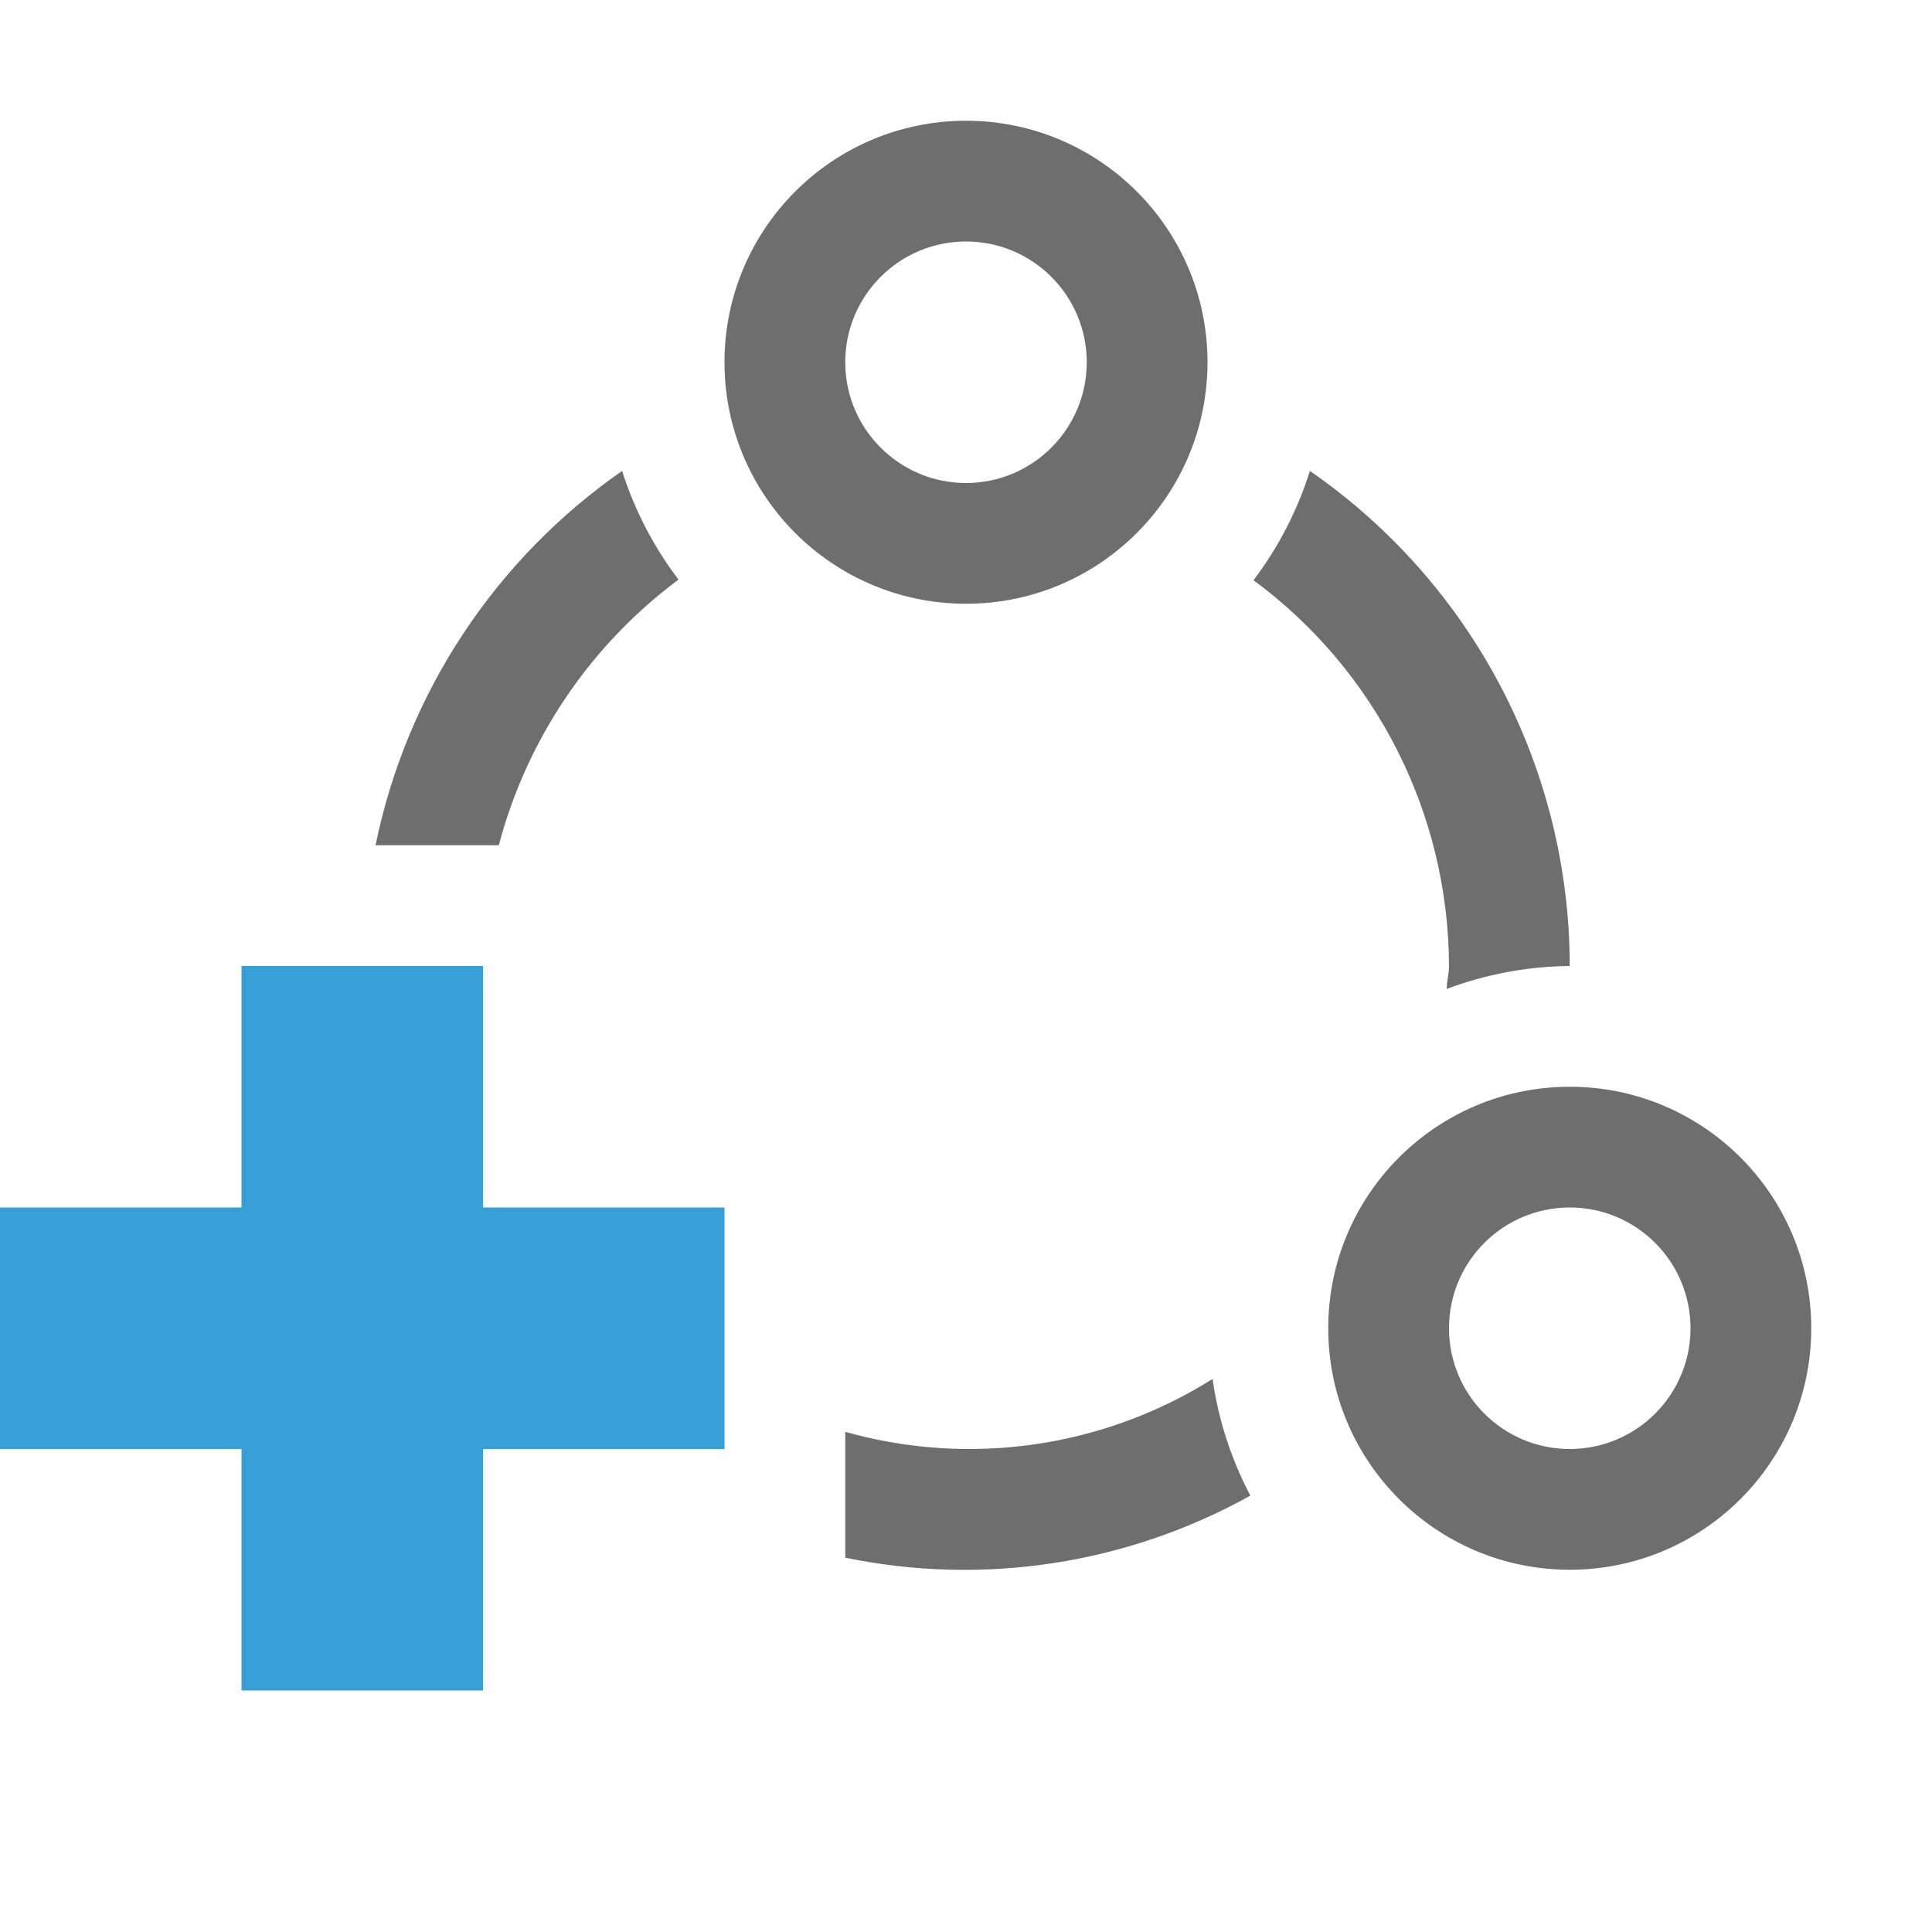
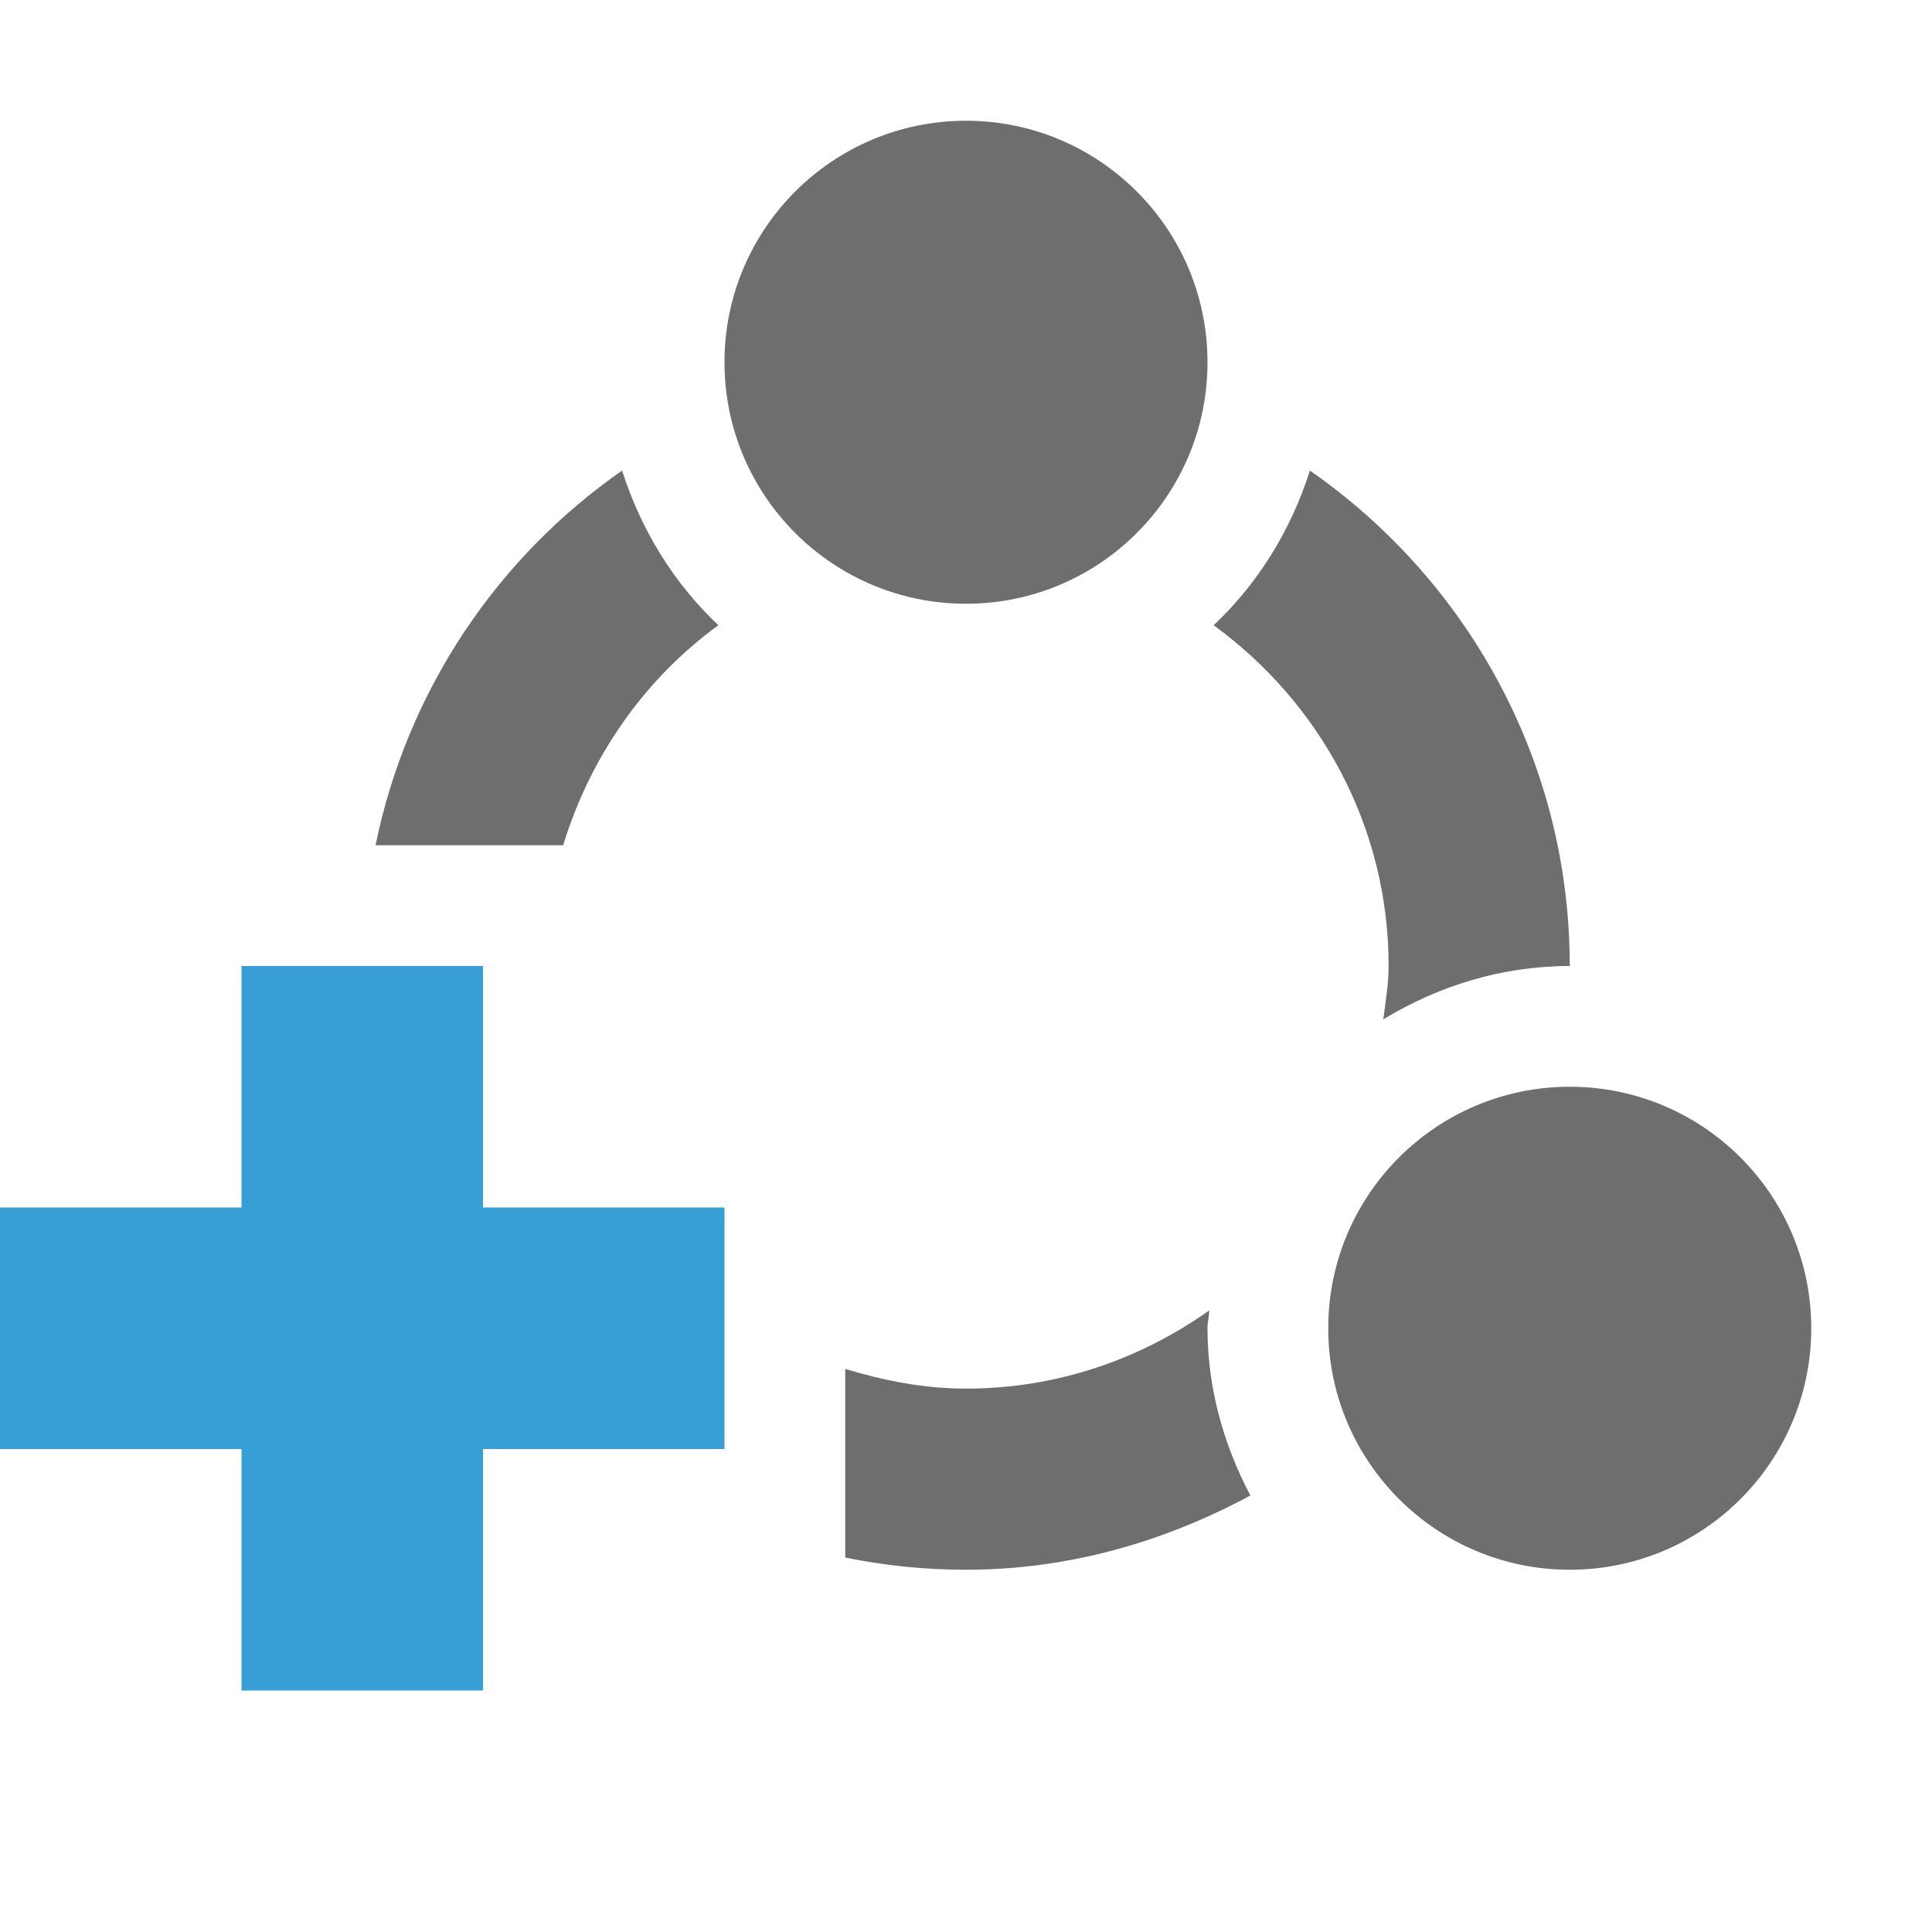
<svg xmlns="http://www.w3.org/2000/svg" width="16" height="16">
-   <path d="M10.848,3.9A4.991,4.991,0,0,1,13,8a2.973,2.973,0,0,0-1.019.19c0-.064.019-.125.019-.19a3.984,3.984,0,0,0-1.619-3.195A2.974,2.974,0,0,0,10.848,3.9ZM10,3A2,2,0,1,1,8,1,2,2,0,0,1,10,3ZM9,3A1,1,0,1,0,8,4,1,1,0,0,0,9,3Zm6,8a2,2,0,1,1-2-2A2,2,0,0,1,15,11Zm-1,0a1,1,0,1,0-1,1A1,1,0,0,0,14,11Zm-3.958.42A3.787,3.787,0,0,1,7,11.858V12.9a4.868,4.868,0,0,0,3.355-.514A2.964,2.964,0,0,1,10.042,11.42ZM4.131,7a4.022,4.022,0,0,1,1.488-2.2A2.986,2.986,0,0,1,5.152,3.9,5,5,0,0,0,3.11,7Z" fill="#6e6e6e" />
-   <path fill="#389fd6" d="M6 10L4 10 4 8 2 8 2 10 0 10 0 12 2 12 2 14 4 14 4 12 6 12 6 10z" />
+   <circle fill="#6E6E6E" cx="8" cy="3" r="2" />
+   <path fill="#6E6E6E" d="M10.051,5.178C10.925,5.815,11.5,6.838,11.5,8c0,0.151-0.026,0.295-0.044,0.442C11.908,8.167,12.433,8,13,8 c0-1.701-0.854-3.2-2.152-4.103C10.691,4.391,10.419,4.831,10.051,5.178z" />
+   <circle fill="#6E6E6E" cx="13" cy="11" r="2" />
+   <path fill="#6E6E6E" d="M10 11c0-.051.013-.098.015-.148C9.444 11.257 8.751 11.5 8 11.5c-.35 0-.681-.067-1-.163v1.562C7.323 12.965 7.657 13 8 13c.856 0 1.65-.235 2.355-.615C10.136 11.969 10 11.502 10 11zM4.664 7c.225-.737.675-1.378 1.285-1.822C5.581 4.83 5.309 4.391 5.152 3.897 4.116 4.618 3.372 5.721 3.11 7H4.664z" />
+   <path fill="#389FD6" d="M6 10L4 10 4 8 2 8 2 10 0 10 0 12 2 12 2 14 4 14 4 12 6 12z" />
</svg>
